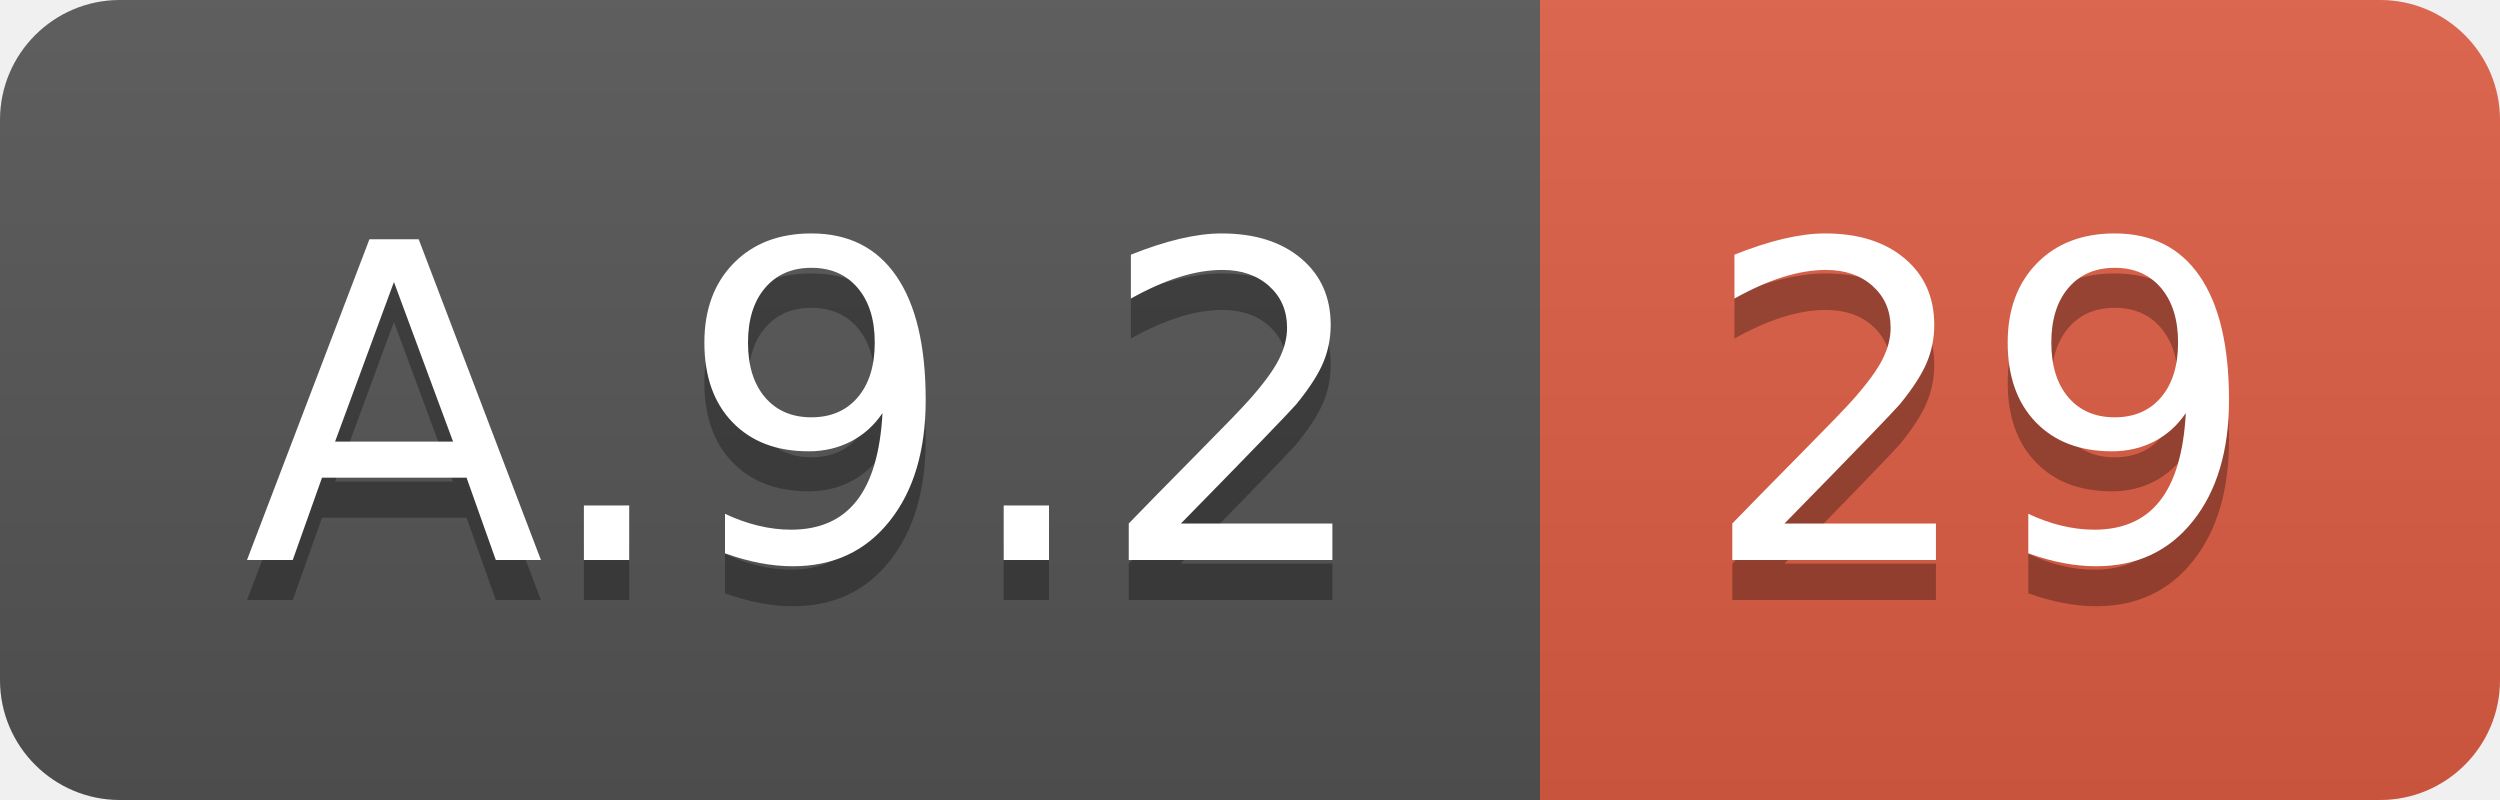
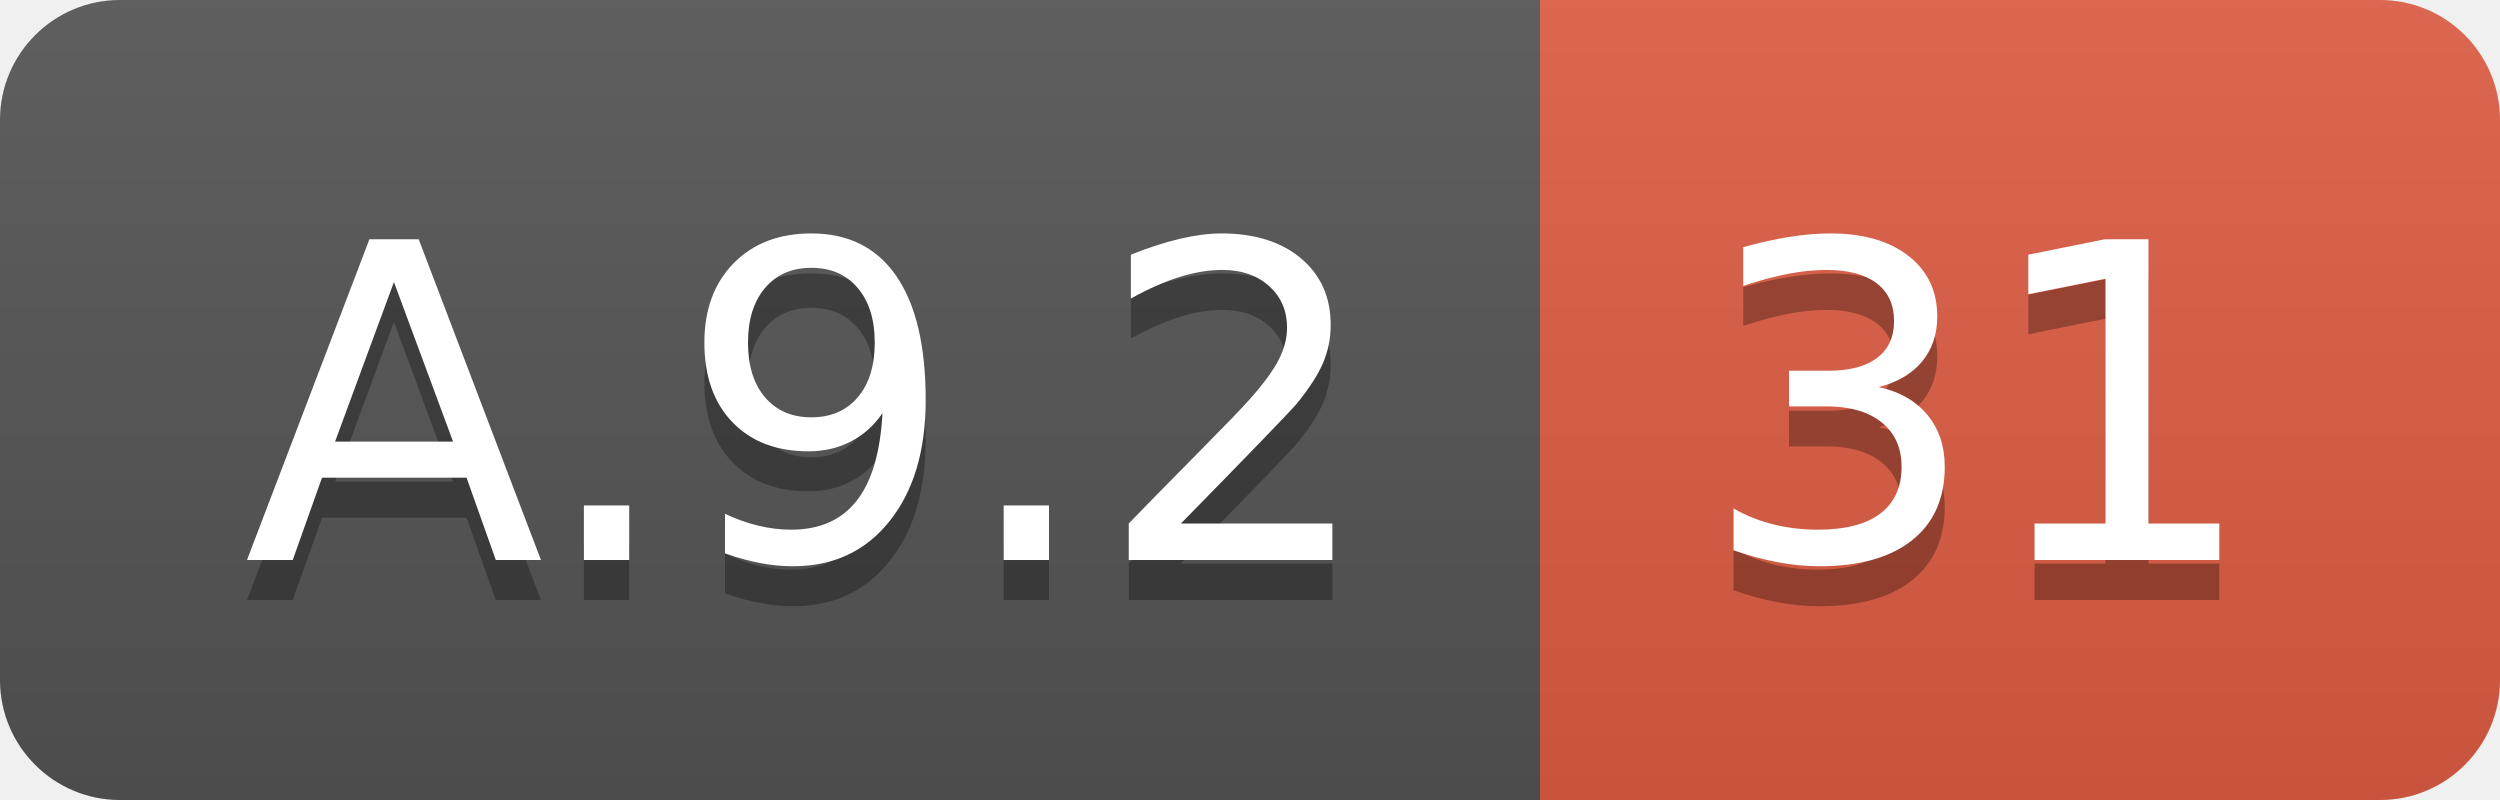
<svg xmlns="http://www.w3.org/2000/svg" width="62.5" height="20">
  <linearGradient id="smooth" x2="0" y2="100%">
    <stop offset="0" stop-color="#bbb" stop-opacity=".1" />
    <stop offset="1" stop-opacity=".1" />
  </linearGradient>
  <clipPath id="round">
    <rect width="62.5" height="20" rx="3" fill="#fff" />
  </clipPath>
  <g clip-path="url(#round)">
    <rect width="38.5" height="20" fill="#555" />
    <rect x="38.5" width="24.0" height="20" fill="#e05d44" />
    <rect width="62.5" height="20" fill="url(#smooth)" />
  </g>
  <g fill="#fff" text-anchor="middle" font-family="DejaVu Sans,Verdana,Geneva,sans-serif" font-size="110">
    <text x="202.5" y="150" fill="#010101" fill-opacity=".3" transform="scale(0.1)" textLength="285.0" lengthAdjust="spacing">A.9.2</text>
    <text x="202.5" y="140" transform="scale(0.1)" textLength="285.0" lengthAdjust="spacing">A.9.2</text>
-     <text x="495.0" y="150" fill="#010101" fill-opacity=".3" transform="scale(0.1)" textLength="140.0" lengthAdjust="spacing">29</text>
-     <text x="495.0" y="140" transform="scale(0.1)" textLength="140.0" lengthAdjust="spacing">29</text>
+     <text x="495.0" y="150" fill="#010101" fill-opacity=".3" transform="scale(0.1)" textLength="140.0" lengthAdjust="spacing">31</text>
+     <text x="495.0" y="140" transform="scale(0.1)" textLength="140.0" lengthAdjust="spacing">31</text>
  </g>
</svg>
